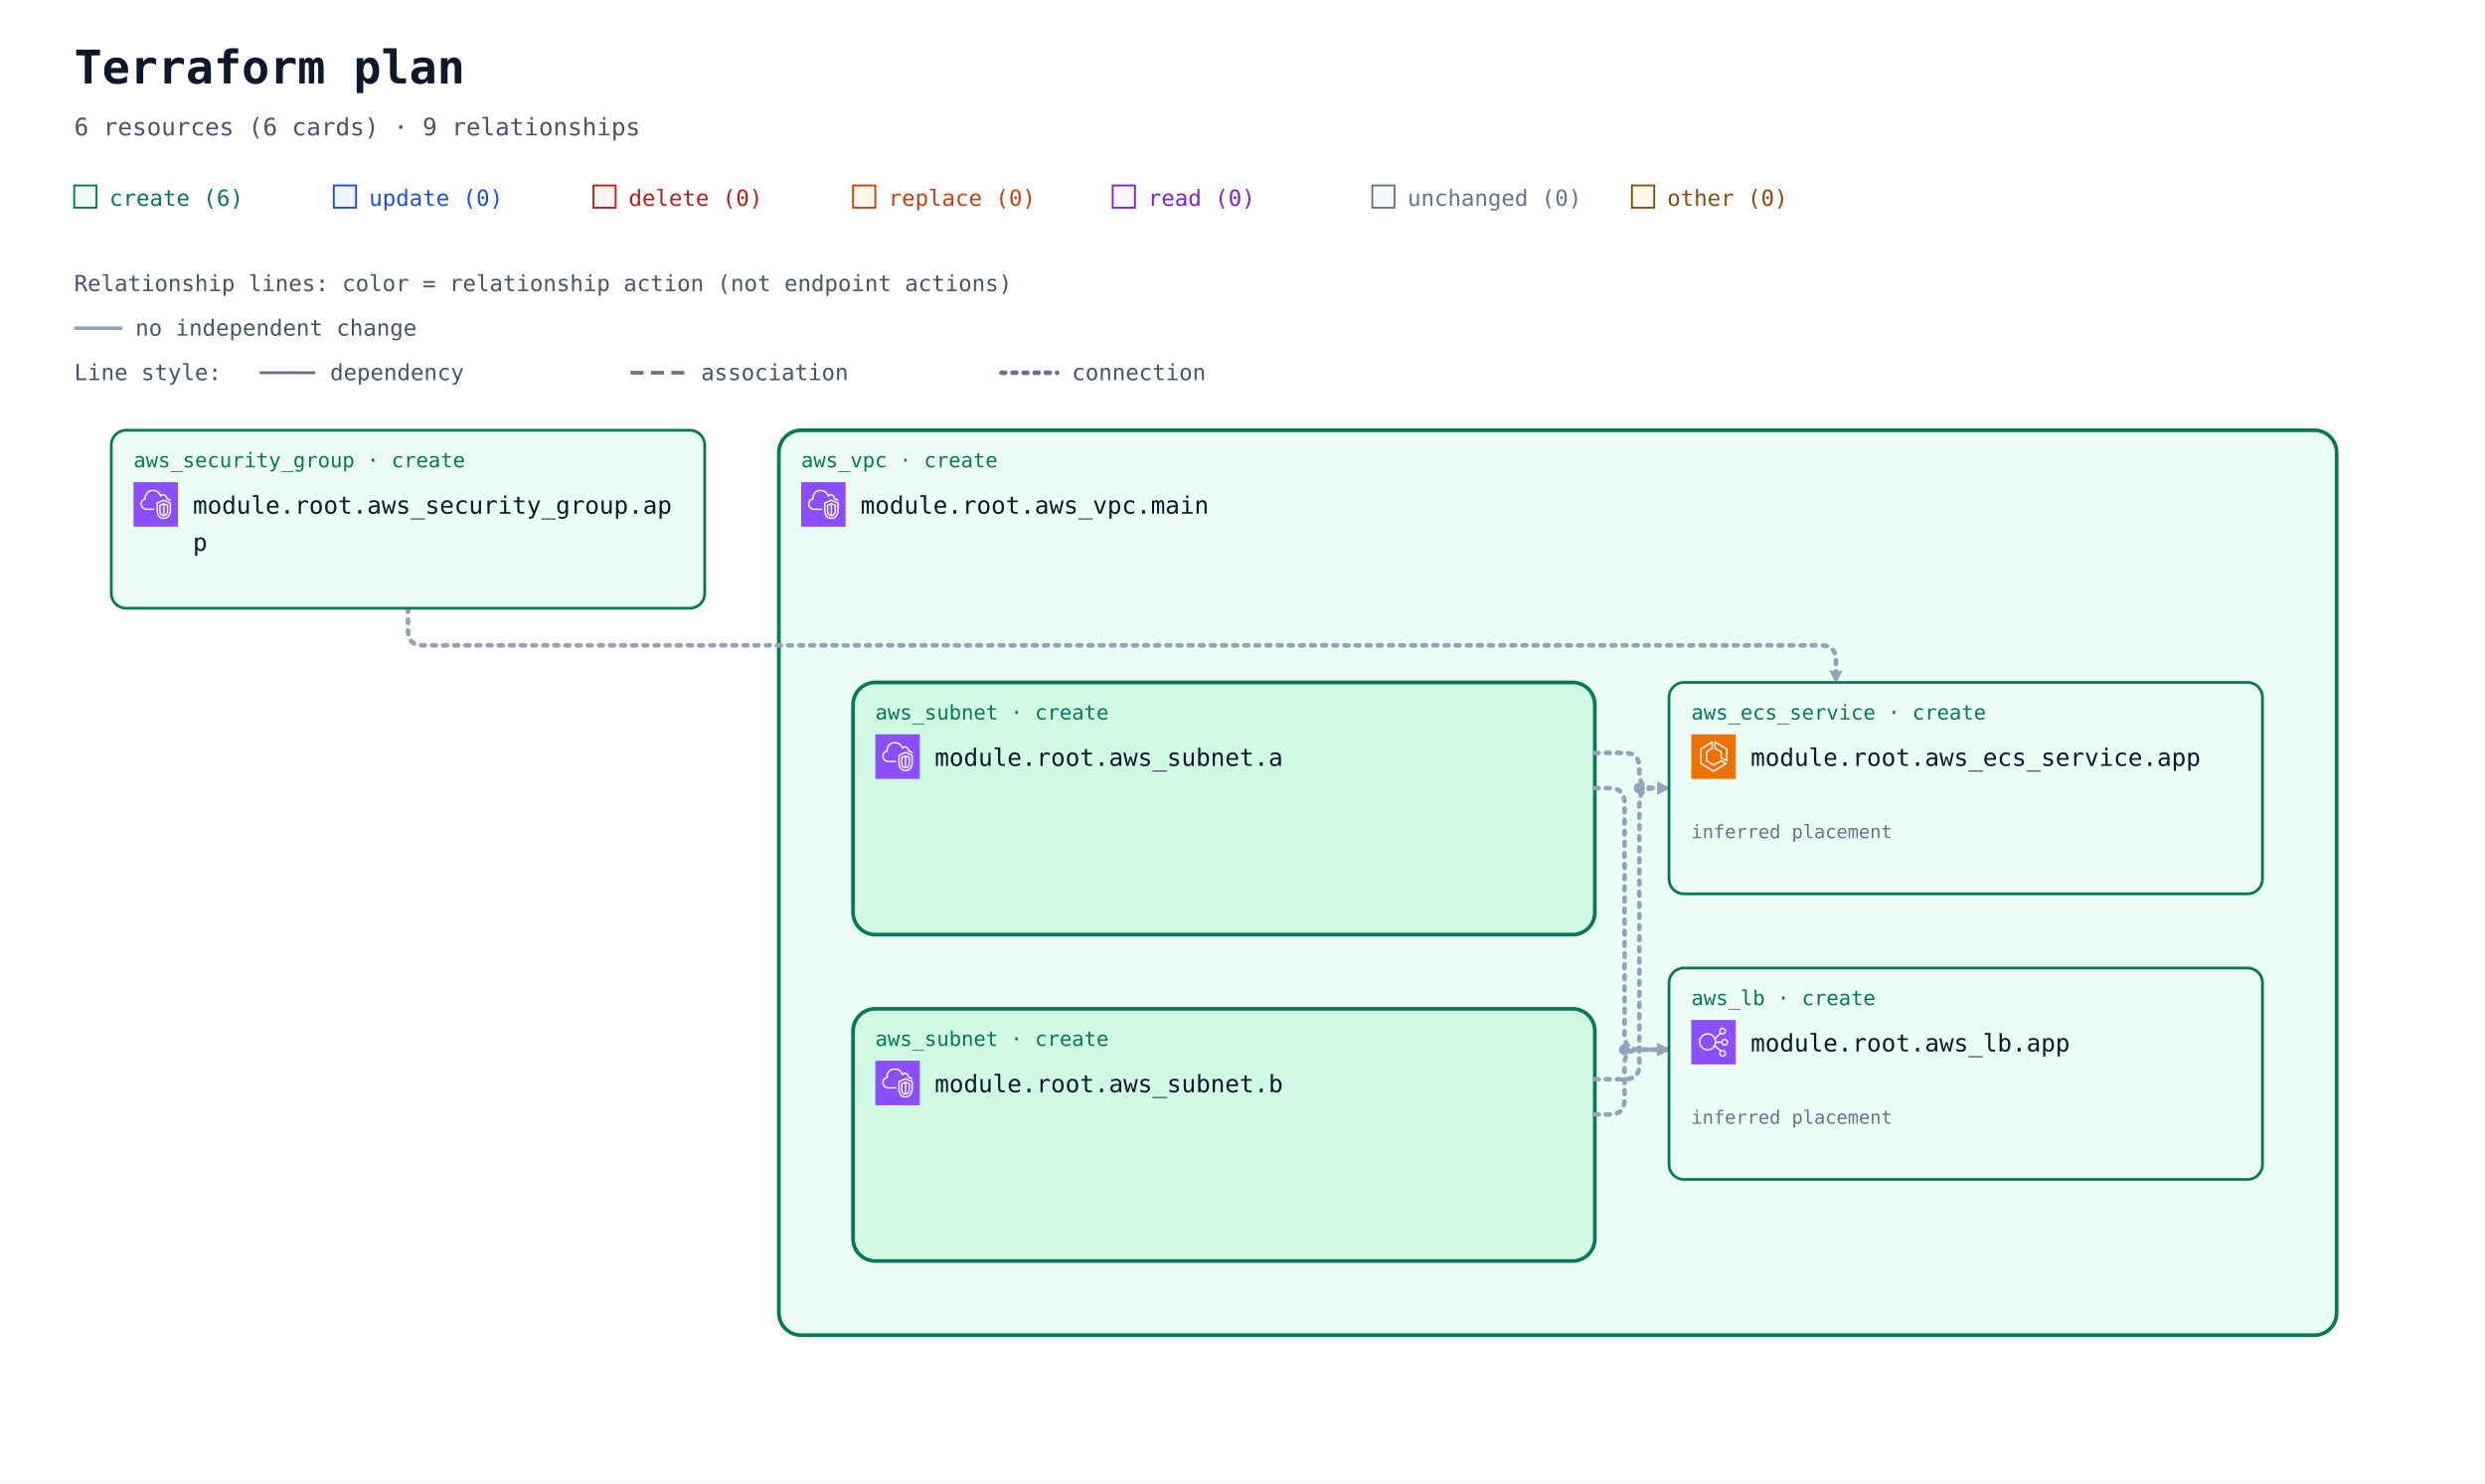
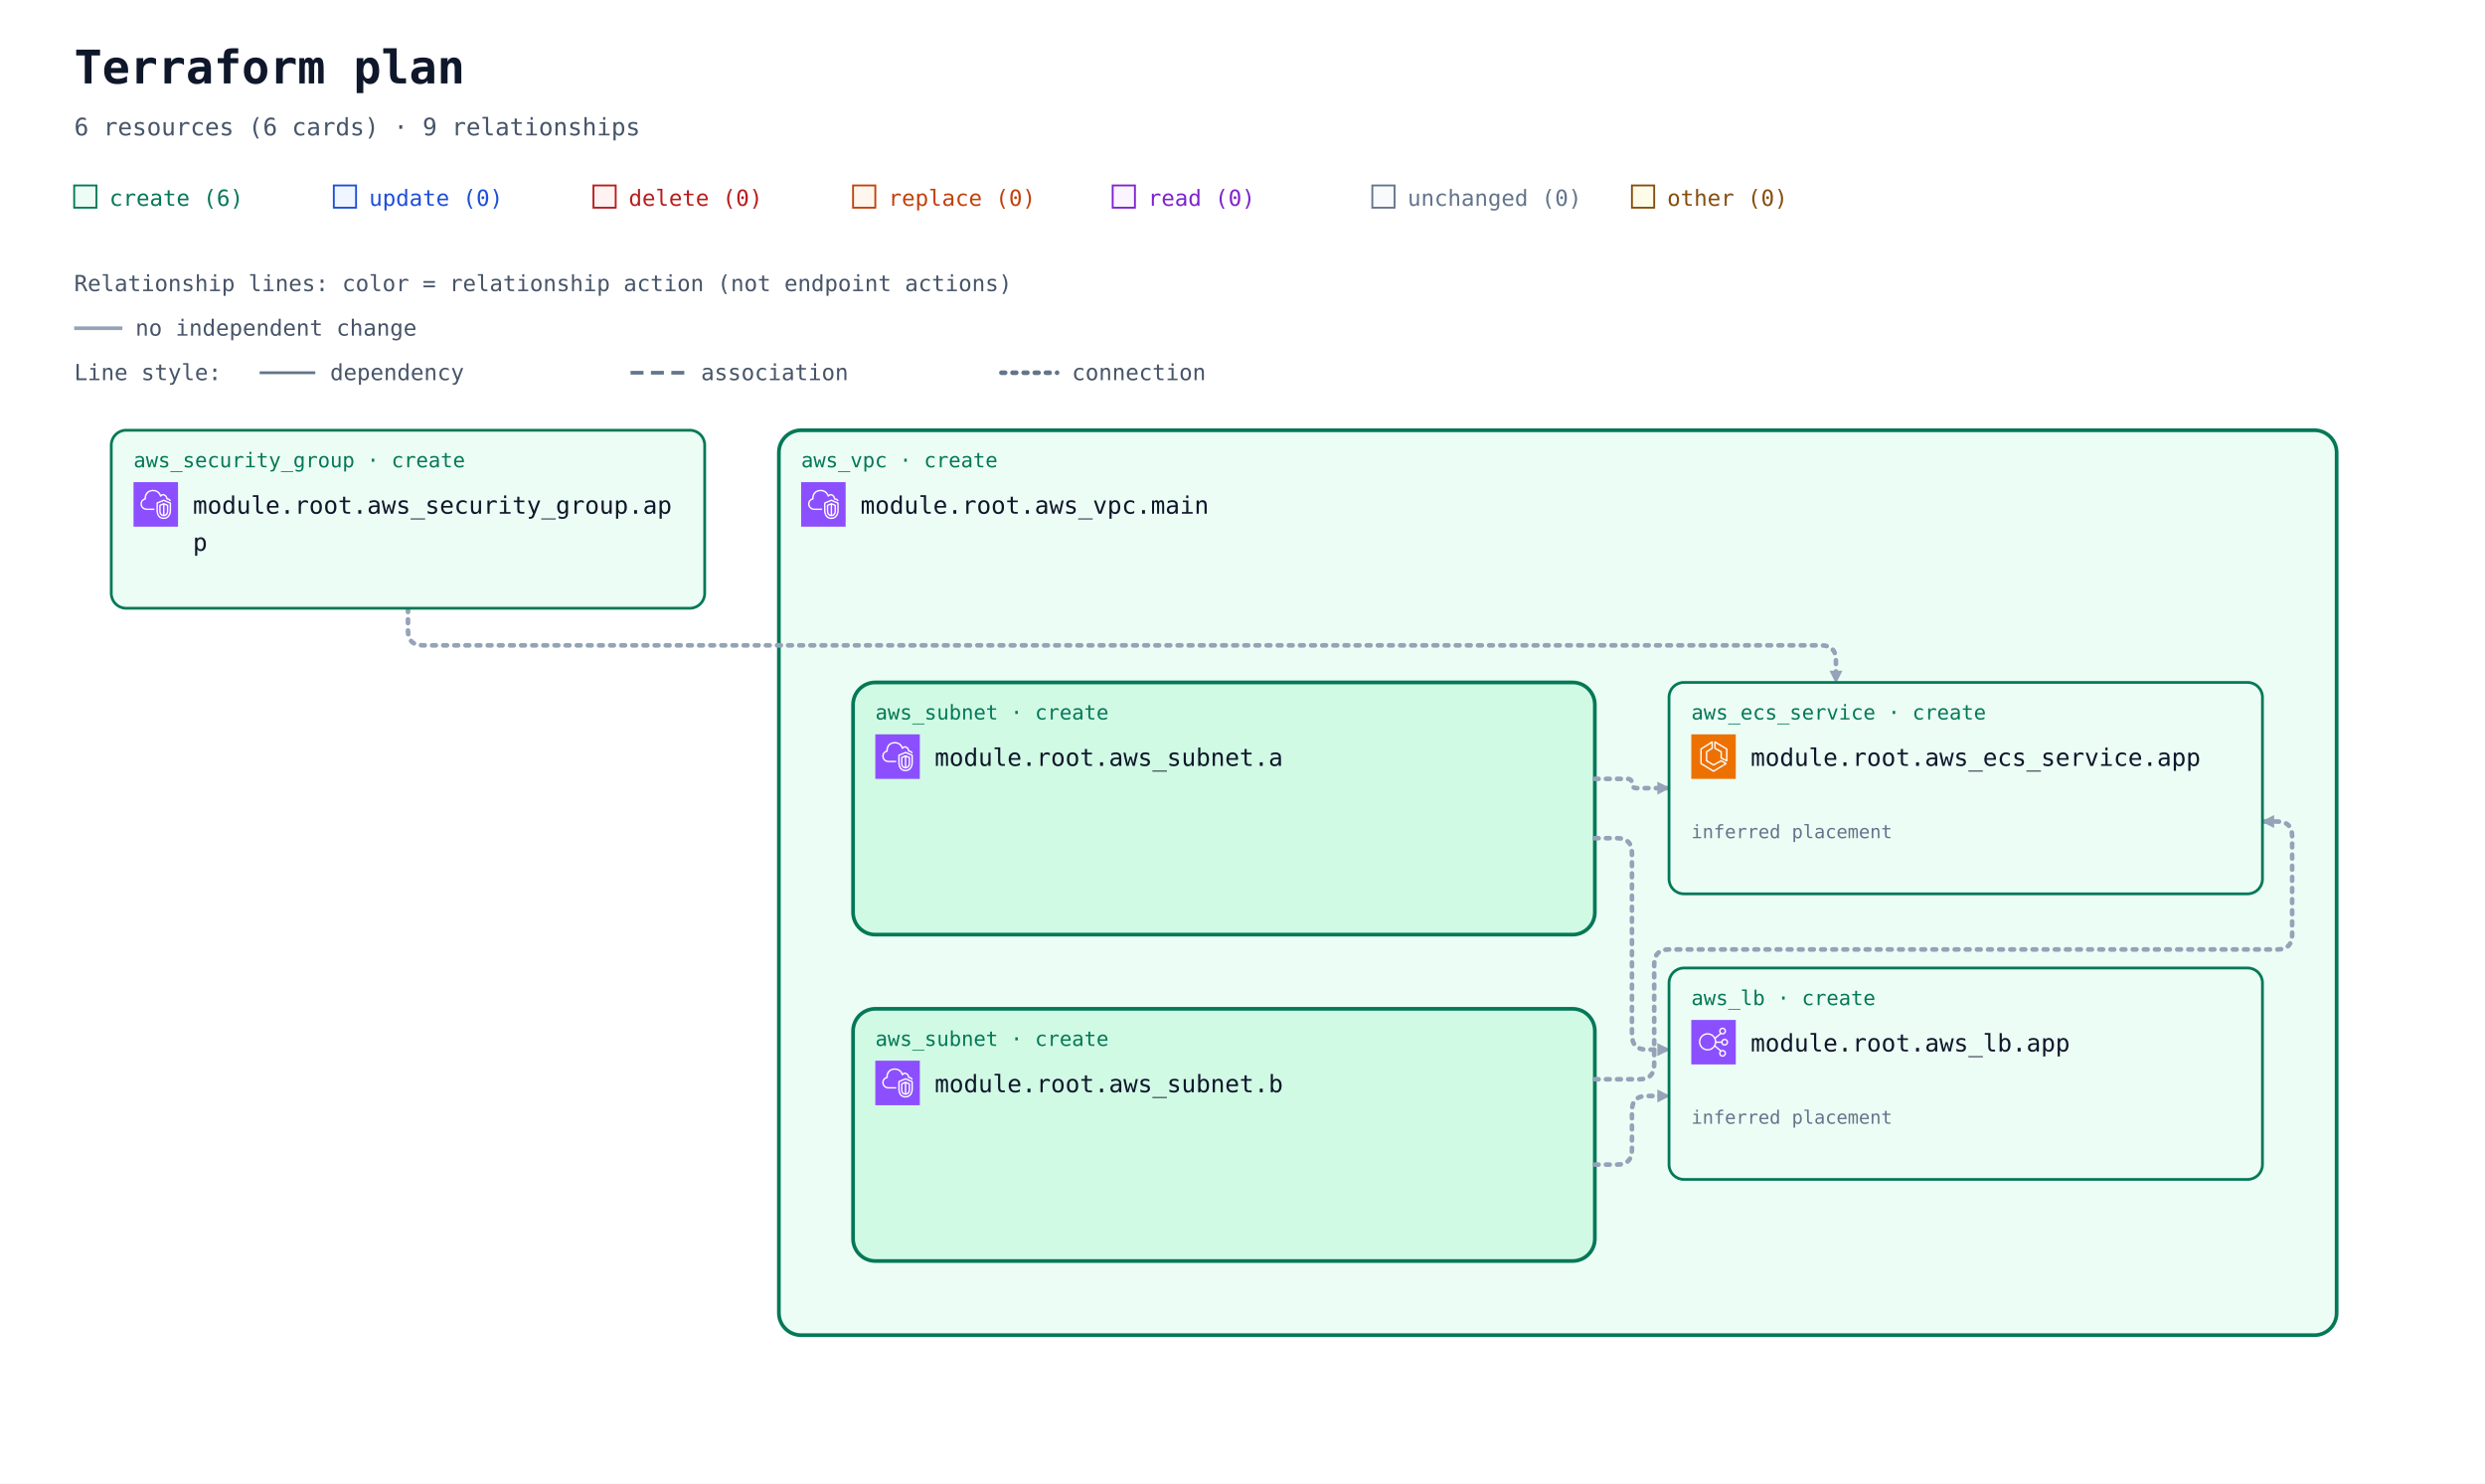
<svg xmlns="http://www.w3.org/2000/svg" width="1340" height="800" viewBox="0 0 1340 800" role="img" aria-labelledby="title description">
  <defs>
    <marker id="arrow" viewBox="0 0 10 10" refX="9" refY="5" markerWidth="7" markerHeight="7" markerUnits="userSpaceOnUse" orient="auto-start-reverse">
      <path d="M 0 0 L 10 5 L 0 10 z" fill="#94a3b8" />
    </marker>
    <symbol id="planorama-icon-aws-ecs" viewBox="0 0 64 64">
      <g>
        <g id="planorama-icon-aws-ecs-local-49636f6e2d4172636869746563747572652f34382f417263685f416d617a6f6e2d456c61737469632d436f6e7461696e65722d536572766963655f3438" stroke="none" stroke-width="1" fill="none" fill-rule="evenodd">
          <g id="planorama-icon-aws-ecs-local-49636f6e2d4172636869746563747572652d42472f34382f436f6d70757465" fill="#ED7100">
            <rect id="planorama-icon-aws-ecs-local-52656374616e676c65" x="0" y="0" width="64" height="64" />
          </g>
          <path d="M50,36.382 L44,33.382 L44,25 C44,24.637 43.803,24.302 43.485,24.126 L35,19.412 L35,12.75 L50,21.572 L50,36.382 Z M51.507,20.138 L34.507,10.139 C34.199,9.958 33.815,9.955 33.504,10.133 C33.192,10.311 33,10.642 33,11.001 L33,20 C33,20.363 33.197,20.698 33.515,20.874 L42,25.588 L42,34 C42,34.379 42.214,34.725 42.553,34.895 L50.553,38.895 C50.694,38.965 50.847,39 51,39 C51.183,39 51.365,38.95 51.525,38.851 C51.82,38.668 52,38.347 52,38 L52,21 C52,20.646 51.812,20.318 51.507,20.138 L51.507,20.138 Z M32,51.828 L15,41.439 L15,21.554 L29,12.805 L29,19.446 L21.47,24.152 C21.178,24.335 21,24.655 21,25 L21,38 C21,38.351 21.185,38.677 21.485,38.857 L31.485,44.857 C31.789,45.04 32.167,45.048 32.479,44.878 L42.988,39.146 L48.035,42.029 L32,51.828 Z M50.496,41.132 L43.496,37.132 C43.194,36.959 42.825,36.956 42.521,37.122 L32.023,42.848 L23,37.434 L23,25.554 L30.53,20.848 C30.822,20.665 31,20.345 31,20 L31,11.001 C31,10.637 30.803,10.303 30.484,10.126 C30.168,9.949 29.778,9.96 29.47,10.153 L13.47,20.152 C13.178,20.335 13,20.655 13,21 L13,42 C13,42.348 13.182,42.671 13.479,42.854 L31.479,53.854 C31.639,53.951 31.819,54 32,54 C32.181,54 32.361,53.951 32.521,53.854 L50.521,42.854 C50.823,42.669 51.005,42.339 51,41.985 C50.995,41.632 50.803,41.307 50.496,41.132 L50.496,41.132 Z" id="planorama-icon-aws-ecs-local-416d617a6f6e2d456c61737469632d436f6e7461696e65722d536572766963655f49636f6e5f34385f5371756964" fill="#FFFFFF" />
        </g>
      </g>
    </symbol>
    <symbol id="planorama-icon-aws-elb" viewBox="0 0 64 64">
      <g>
        <g id="planorama-icon-aws-elb-local-49636f6e2d4172636869746563747572652f34382f417263685f456c61737469632d4c6f61642d42616c616e63696e675f3438" stroke="none" stroke-width="1" fill="none" fill-rule="evenodd">
          <g id="planorama-icon-aws-elb-local-49636f6e2d4172636869746563747572652d42472f34382f4e6574776f726b696e672d436f6e74656e742d44656c6976657279" fill="#8C4FFF">
            <rect id="planorama-icon-aws-elb-local-52656374616e676c65" x="0" y="0" width="64" height="64" />
          </g>
          <path d="M23.5,42 C17.71,42 13,37.29 13,31.5 C13,25.71 17.71,21 23.5,21 C29.29,21 34,25.71 34,31.5 C34,37.29 29.29,42 23.5,42 M48,48 C48,49.654 46.654,51 45,51 C43.346,51 42,49.654 42,48 C42,46.346 43.346,45 45,45 C46.654,45 48,46.346 48,48 M45,13 C46.654,13 48,14.346 48,16 C48,17.654 46.654,19 45,19 C43.346,19 42,17.654 42,16 C42,14.346 43.346,13 45,13 M48,29 C49.654,29 51,30.346 51,32 C51,33.654 49.654,35 48,35 C46.346,35 45,33.654 45,32 C45,30.346 46.346,29 48,29 M35.901,33 L43.102,33 C43.565,35.279 45.586,37 48,37 C50.757,37 53,34.757 53,32 C53,29.243 50.757,27 48,27 C45.586,27 43.565,28.721 43.102,31 L35.975,31 C35.916,29.541 35.614,28.146 35.096,26.856 L42.799,20.467 C43.466,20.797 44.206,21 45,21 C47.757,21 50,18.757 50,16 C50,13.243 47.757,11 45,11 C42.243,11 40,13.243 40,16 C40,17.224 40.459,18.331 41.191,19.201 L34.172,25.024 C31.977,21.42 28.021,19 23.5,19 C16.607,19 11,24.607 11,31.5 C11,38.393 16.607,44 23.5,44 C27.743,44 31.493,41.871 33.754,38.629 L41.191,44.799 C40.459,45.669 40,46.776 40,48 C40,50.757 42.243,53 45,53 C47.757,53 50,50.757 50,48 C50,45.243 47.757,43 45,43 C44.206,43 43.466,43.203 42.799,43.533 L34.77,36.873 C35.344,35.673 35.736,34.373 35.901,33" id="planorama-icon-aws-elb-local-456c61737469632d4c6f61642d42616c616e63696e675f49636f6e5f34385f5371756964" fill="#FFFFFF" />
        </g>
      </g>
    </symbol>
    <symbol id="planorama-icon-aws-vpc" viewBox="0 0 64 64">
      <g>
        <g id="planorama-icon-aws-vpc-local-49636f6e2d4172636869746563747572652f34382f417263685f416d617a6f6e2d5669727475616c2d507269766174652d436c6f75645f3438" stroke="none" stroke-width="1" fill="none" fill-rule="evenodd">
          <g id="planorama-icon-aws-vpc-local-49636f6e2d4172636869746563747572652d42472f34382f4e6574776f726b696e672d436f6e74656e742d44656c6976657279" fill="#8C4FFF">
            <rect id="planorama-icon-aws-vpc-local-52656374616e676c65" x="0" y="0" width="64" height="64" />
          </g>
          <path d="M48,33.977 L44.499,32.508 L44.499,46.878 C47.906,46.147 47.998,42.181 48,41.995 L48,33.977 Z M42.499,46.923 L42.499,32.508 L39,33.977 L39,42.004 C39.008,42.466 39.183,46.339 42.499,46.923 L42.499,46.923 Z M43.112,30.082 C43.358,29.977 43.638,29.978 43.886,30.081 L49.387,32.39 C49.759,32.546 50,32.909 50,33.312 L50,42.004 C49.978,44.431 48.562,49.004 43.37,49.004 C38.393,49.004 37.026,44.432 37,42.015 L37,33.312 C37,32.909 37.241,32.546 37.613,32.39 L43.112,30.082 Z M52,30.792 L43.492,27.092 L35,30.668 L35,41.025 C34.999,41.09 34.963,46.009 37.807,48.894 C39.187,50.294 41.059,51.004 43.37,51.004 C51.808,51.004 51.996,41.425 52,41.018 L52,30.792 Z M54,30.136 L54,41.025 C53.973,45.173 51.716,53.004 43.37,53.004 C40.498,53.004 38.145,52.09 36.373,50.288 C32.941,46.797 32.996,41.243 33,41.008 L33,30.004 C33,29.602 33.241,29.238 33.612,29.082 L43.111,25.082 C43.363,24.976 43.647,24.978 43.897,25.087 L53.398,29.219 C53.764,29.378 54,29.738 54,30.136 L54,30.136 Z M19,38.004 L30,38.004 L30,40.004 L19,40.004 C14.216,40.004 10.271,36.483 10.02,31.988 C10.002,31.813 10,31.599 10,31.385 C10,26.086 13.654,24.038 15.919,23.278 C15.902,23.063 15.891,22.843 15.891,22.626 C15.891,18.039 18.658,13.701 22.621,12.079 C27.58,10.049 33.235,10.937 36.695,14.285 C37.718,15.282 38.604,16.596 39.343,18.206 C40.299,17.422 41.392,17.004 42.523,17.004 C45.234,17.004 48.281,19.296 48.9,23.062 C51.069,23.344 52.936,24.639 53.896,26.582 L52.104,27.469 C51.34,25.925 49.806,25.004 48,25.004 C47.471,25.004 47.033,24.591 47.002,24.063 C46.807,20.762 44.275,19.004 42.523,19.004 C41.55,19.004 40.582,19.574 39.797,20.608 C39.575,20.899 39.215,21.048 38.852,20.993 C38.49,20.938 38.187,20.691 38.062,20.348 C37.327,18.346 36.398,16.789 35.302,15.72 C32.406,12.917 27.615,12.196 23.379,13.93 C19.775,15.405 17.891,19.421 17.891,22.626 C17.891,23.026 17.947,23.503 17.993,23.886 C18.053,24.386 17.73,24.853 17.24,24.975 C15.283,25.459 12,26.937 12,31.385 C12,31.535 11.998,31.685 12.013,31.836 C12.209,35.312 15.276,38.004 19,38.004 L19,38.004 Z" id="planorama-icon-aws-vpc-local-416d617a6f6e2d5669727475616c2d507269766174652d436c6f75645f49636f6e5f34385f5371756964" fill="#FFFFFF" />
        </g>
      </g>
    </symbol>
  </defs>
  <rect width="100%" height="100%" fill="#ffffff" />
  <g font-family="ui-monospace, SFMono-Regular, Consolas, monospace">
    <text x="40" y="45" font-size="25" font-weight="700" fill="#0f172a">Terraform plan</text>
    <text x="40" y="73" font-size="13" fill="#475569">6 resources (6 cards) · 9 relationships</text>
    <rect x="40" y="100" width="12" height="12" fill="#ecfdf5" stroke="#047857" />
    <text x="59" y="111" font-size="12" fill="#047857">create (6)</text>
    <rect x="180" y="100" width="12" height="12" fill="#eff6ff" stroke="#1d4ed8" />
    <text x="199" y="111" font-size="12" fill="#1d4ed8">update (0)</text>
    <rect x="320" y="100" width="12" height="12" fill="#fef2f2" stroke="#b91c1c" />
    <text x="339" y="111" font-size="12" fill="#b91c1c">delete (0)</text>
    <rect x="460" y="100" width="12" height="12" fill="#fff7ed" stroke="#c2410c" />
    <text x="479" y="111" font-size="12" fill="#c2410c">replace (0)</text>
    <rect x="600" y="100" width="12" height="12" fill="#faf5ff" stroke="#7e22ce" />
    <text x="619" y="111" font-size="12" fill="#7e22ce">read (0)</text>
    <rect x="740" y="100" width="12" height="12" fill="#f8fafc" stroke="#64748b" />
    <text x="759" y="111" font-size="12" fill="#64748b">unchanged (0)</text>
    <rect x="880" y="100" width="12" height="12" fill="#fefce8" stroke="#854d0e" />
    <text x="899" y="111" font-size="12" fill="#854d0e">other (0)</text>
    <g id="relationship-legend" font-size="12" fill="#475569">
      <text x="40" y="157">Relationship lines: color = relationship action (not endpoint actions)</text>
      <path d="M 40 177 H 66" stroke="#94a3b8" stroke-width="2" />
      <text x="73" y="181">no independent change</text>
      <text x="40" y="205">Line style:</text>
      <path d="M 140 201 H 170" stroke="#64748b" stroke-width="1.5" />
      <text x="178" y="205">dependency</text>
      <path d="M 340 201 H 370" stroke="#64748b" stroke-width="2" stroke-dasharray="7 4" />
      <text x="378" y="205">association</text>
      <path d="M 540 201 H 570" stroke="#64748b" stroke-width="2.5" stroke-dasharray="2 4" stroke-linecap="round" />
      <text x="578" y="205">connection</text>
    </g>
    <g transform="translate(0 72)">
      <g data-container="resource-6177735f7670632e6d61696e-current">
        <rect x="420" y="160" width="840" height="488" rx="12" fill="#ecfdf5" stroke="#047857" stroke-width="2" data-mode="managed" />
      </g>
      <g data-container="resource-6177735f7375626e65742e61-current">
        <rect x="460" y="296" width="400" height="136" rx="12" fill="#d1fae5" stroke="#047857" stroke-width="2" data-mode="managed" />
      </g>
      <g data-container="resource-6177735f7375626e65742e62-current">
        <rect x="460" y="472" width="400" height="136" rx="12" fill="#d1fae5" stroke="#047857" stroke-width="2" data-mode="managed" />
      </g>
      <path d="M 220 256 L 220 268 Q 220 276 228 276 L 982 276 Q 990 276 990 284 L 990 296 " data-edge-kind="connection" data-source="resource-6177735f73656375726974795f67726f75702e617070-current" data-target="resource-6177735f6563735f736572766963652e617070-current" fill="none" stroke="#94a3b8" stroke-width="2.5" stroke-dasharray="2 4" stroke-linecap="round" stroke-linejoin="round" marker-end="url(#arrow)" />
-       <path d="M 860 334 L 876 334 Q 884 334 884 342 L 884 345 Q 884 353 892 353 L 900 353 " data-edge-kind="connection" data-source="resource-6177735f7375626e65742e61-current" data-target="resource-6177735f6563735f736572766963652e617070-current" fill="none" stroke="#94a3b8" stroke-width="2.5" stroke-dasharray="2 4" stroke-linecap="round" stroke-linejoin="round" marker-end="url(#arrow)" />
-       <path d="M 860 353 L 868 353 Q 876 353 876 361 L 876 486 Q 876 494 884 494 L 900 494 " data-edge-kind="connection" data-source="resource-6177735f7375626e65742e61-current" data-target="resource-6177735f6c622e617070-current" fill="none" stroke="#94a3b8" stroke-width="2.5" stroke-dasharray="2 4" stroke-linecap="round" stroke-linejoin="round" marker-end="url(#arrow)" />
-       <path d="M 860 510 L 876 510 Q 884 510 884 502 L 884 361 Q 884 353 892 353 L 900 353 " data-edge-kind="connection" data-source="resource-6177735f7375626e65742e62-current" data-target="resource-6177735f6563735f736572766963652e617070-current" fill="none" stroke="#94a3b8" stroke-width="2.5" stroke-dasharray="2 4" stroke-linecap="round" stroke-linejoin="round" marker-end="url(#arrow)" />
-       <path d="M 860 529 L 868 529 Q 876 529 876 521 L 876 502 Q 876 494 884 494 L 900 494 " data-edge-kind="connection" data-source="resource-6177735f7375626e65742e62-current" data-target="resource-6177735f6c622e617070-current" fill="none" stroke="#94a3b8" stroke-width="2.5" stroke-dasharray="2 4" stroke-linecap="round" stroke-linejoin="round" marker-end="url(#arrow)" />
+       <path d="M 860 348 L 877.5 348 Q 880 348 880 350.5 L 880 350.5 Q 880 353 882.5 353 L 900 353 " data-edge-kind="connection" data-source="resource-6177735f7375626e65742e61-current" data-target="resource-6177735f6563735f736572766963652e617070-current" fill="none" stroke="#94a3b8" stroke-width="2.5" stroke-dasharray="2 4" stroke-linecap="round" stroke-linejoin="round" marker-end="url(#arrow)" />
+       <path d="M 860 380 L 872 380 Q 880 380 880 388 L 880 486 Q 880 494 888 494 L 900 494 " data-edge-kind="connection" data-source="resource-6177735f7375626e65742e61-current" data-target="resource-6177735f6c622e617070-current" fill="none" stroke="#94a3b8" stroke-width="2.5" stroke-dasharray="2 4" stroke-linecap="round" stroke-linejoin="round" marker-end="url(#arrow)" />
+       <path d="M 860 510 L 884 510 Q 892 510 892 502 L 892 448 Q 892 440 900 440 L 1228 440 Q 1236 440 1236 432 L 1236 379 Q 1236 371 1228 371 L 1220 371 " data-edge-kind="connection" data-source="resource-6177735f7375626e65742e62-current" data-target="resource-6177735f6563735f736572766963652e617070-current" fill="none" stroke="#94a3b8" stroke-width="2.5" stroke-dasharray="2 4" stroke-linecap="round" stroke-linejoin="round" marker-end="url(#arrow)" />
+       <path d="M 860 556 L 872 556 Q 880 556 880 548 L 880 527 Q 880 519 888 519 L 900 519 " data-edge-kind="connection" data-source="resource-6177735f7375626e65742e62-current" data-target="resource-6177735f6c622e617070-current" fill="none" stroke="#94a3b8" stroke-width="2.5" stroke-dasharray="2 4" stroke-linecap="round" stroke-linejoin="round" marker-end="url(#arrow)" />
      <g data-edge-kind="containment" data-source="resource-6177735f7670632e6d61696e-current" data-target="resource-6177735f7375626e65742e61-current" />
      <g data-edge-kind="containment" data-source="resource-6177735f7670632e6d61696e-current" data-target="resource-6177735f7375626e65742e62-current" />
      <g data-edge-kind="containment" data-source="resource-6177735f7670632e6d61696e-current" data-target="resource-6177735f6563735f736572766963652e617070-current" />
      <g data-edge-kind="containment" data-source="resource-6177735f7670632e6d61696e-current" data-target="resource-6177735f6c622e617070-current" />
-       <circle cx="876" cy="494" r="3" fill="#94a3b8" />
-       <circle cx="884" cy="353" r="3" fill="#94a3b8" />
      <g id="resource-6177735f6563735f736572766963652e617070-current" data-architecture-id="terraform:6177735f6563735f736572766963652e617070-current" data-qualified-address="module.root.aws_ecs_service.app" data-terraform-address="aws_ecs_service.app">
        <rect x="900" y="296" width="320" height="114" rx="8" fill="#ecfdf5" stroke="#047857" stroke-width="1.5" data-mode="managed" />
        <text x="912" y="316" font-size="11" fill="#047857">aws_ecs_service · create</text>
        <use href="#planorama-icon-aws-ecs" x="912" y="324" width="24" height="24" aria-hidden="true" />
        <text x="944" y="341" font-size="13" fill="#0f172a">module.root.aws_ecs_service.app</text>
        <text x="912" y="398" font-size="10" fill="#64748b" data-role="controller" />
        <text x="912" y="380" font-size="10" fill="#64748b" data-placement="inferred">inferred placement</text>
      </g>
      <g id="resource-6177735f6c622e617070-current" data-architecture-id="terraform:6177735f6c622e617070-current" data-qualified-address="module.root.aws_lb.app" data-terraform-address="aws_lb.app">
        <rect x="900" y="450" width="320" height="114" rx="8" fill="#ecfdf5" stroke="#047857" stroke-width="1.5" data-mode="managed" />
        <text x="912" y="470" font-size="11" fill="#047857">aws_lb · create</text>
        <use href="#planorama-icon-aws-elb" x="912" y="478" width="24" height="24" aria-hidden="true" />
        <text x="944" y="495" font-size="13" fill="#0f172a">module.root.aws_lb.app</text>
        <text x="912" y="552" font-size="10" fill="#64748b" />
        <text x="912" y="534" font-size="10" fill="#64748b" data-placement="inferred">inferred placement</text>
      </g>
      <g id="resource-6177735f73656375726974795f67726f75702e617070-current" data-architecture-id="terraform:6177735f73656375726974795f67726f75702e617070-current" data-qualified-address="module.root.aws_security_group.app" data-terraform-address="aws_security_group.app">
        <rect x="60" y="160" width="320" height="96" rx="8" fill="#ecfdf5" stroke="#047857" stroke-width="1.5" data-mode="managed" />
        <text x="72" y="180" font-size="11" fill="#047857">aws_security_group · create</text>
        <use href="#planorama-icon-aws-vpc" x="72" y="188" width="24" height="24" aria-hidden="true" />
        <text x="104" y="205" font-size="13" fill="#0f172a">module.root.aws_security_group.ap</text>
        <text x="104" y="225" font-size="13" fill="#0f172a">p</text>
        <text x="72" y="244" font-size="10" fill="#64748b" data-role="policy" />
      </g>
      <g id="resource-6177735f7375626e65742e61-current" data-architecture-id="terraform:6177735f7375626e65742e61-current" data-qualified-address="module.root.aws_subnet.a" data-terraform-address="aws_subnet.a">
        <text x="472" y="316" font-size="11" fill="#047857">aws_subnet · create</text>
        <use href="#planorama-icon-aws-vpc" x="472" y="324" width="24" height="24" aria-hidden="true" />
        <text x="504" y="341" font-size="13" fill="#0f172a">module.root.aws_subnet.a</text>
        <text x="472" y="380" font-size="10" fill="#64748b" />
      </g>
      <g id="resource-6177735f7375626e65742e62-current" data-architecture-id="terraform:6177735f7375626e65742e62-current" data-qualified-address="module.root.aws_subnet.b" data-terraform-address="aws_subnet.b">
        <text x="472" y="492" font-size="11" fill="#047857">aws_subnet · create</text>
        <use href="#planorama-icon-aws-vpc" x="472" y="500" width="24" height="24" aria-hidden="true" />
        <text x="504" y="517" font-size="13" fill="#0f172a">module.root.aws_subnet.b</text>
        <text x="472" y="556" font-size="10" fill="#64748b" />
      </g>
      <g id="resource-6177735f7670632e6d61696e-current" data-architecture-id="terraform:6177735f7670632e6d61696e-current" data-qualified-address="module.root.aws_vpc.main" data-terraform-address="aws_vpc.main">
        <text x="432" y="180" font-size="11" fill="#047857">aws_vpc · create</text>
        <use href="#planorama-icon-aws-vpc" x="432" y="188" width="24" height="24" aria-hidden="true" />
        <text x="464" y="205" font-size="13" fill="#0f172a">module.root.aws_vpc.main</text>
        <text x="432" y="244" font-size="10" fill="#64748b" />
      </g>
    </g>
  </g>
</svg>
